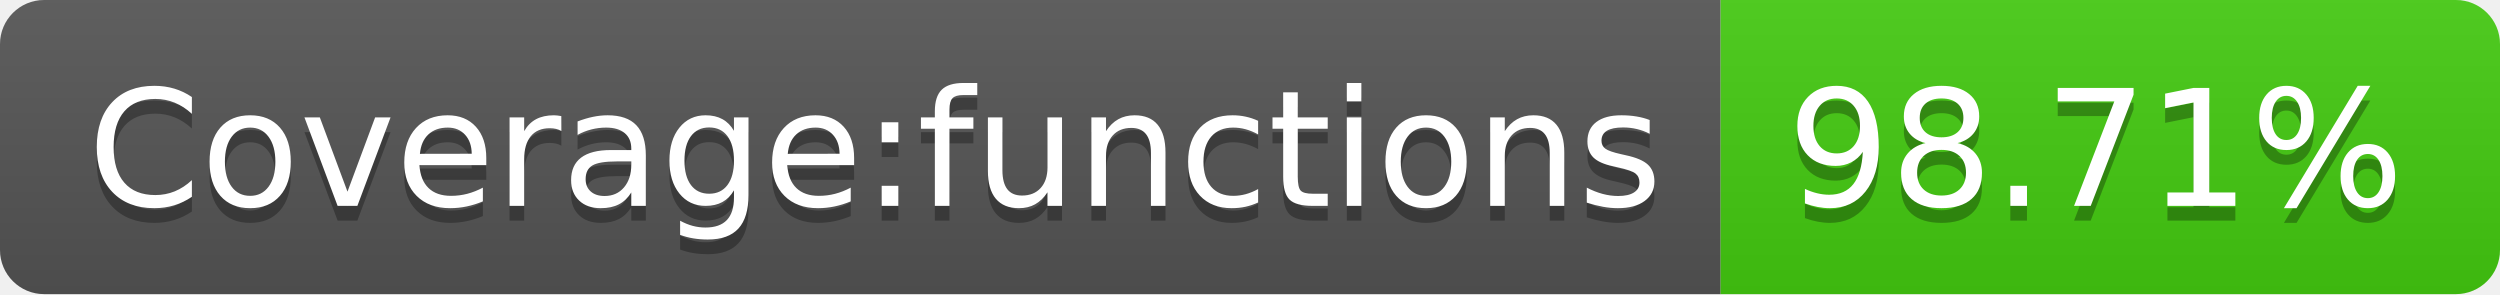
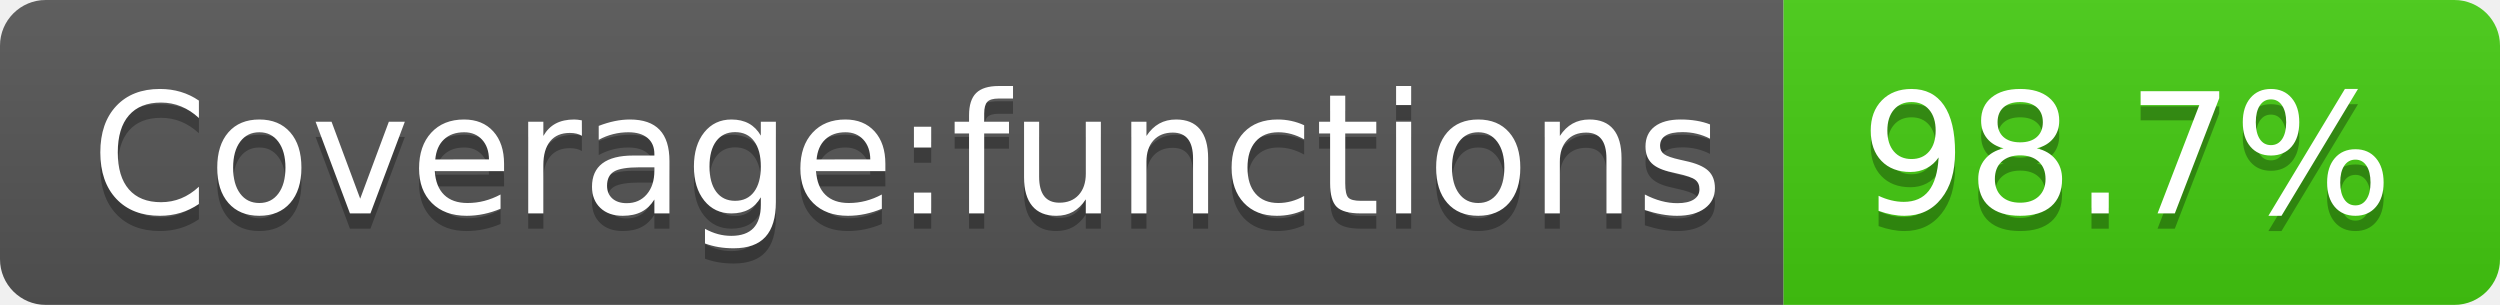
- <svg xmlns="http://www.w3.org/2000/svg" width="170" height="20" role="img" aria-label="Coverage:functions: 98.71%">
+ <svg xmlns="http://www.w3.org/2000/svg" width="164" height="20" role="img" aria-label="Coverage:functions: 98.7%">
  <linearGradient id="s" x2="0" y2="100%">
    <stop offset="0" stop-color="#bbb" stop-opacity=".1" />
    <stop offset="1" stop-opacity=".1" />
  </linearGradient>
  <clipPath id="r">
-     <rect width="170" height="20" rx="3" fill="#fff" />
+     <rect width="164" height="20" rx="3" fill="#fff" />
  </clipPath>
  <g clip-path="url(#r)">
    <rect width="117" height="20" fill="#555" />
-     <rect x="117" width="53" height="20" fill="#4c1" />
-     <rect width="170" height="20" fill="url(#s)" />
+     <rect x="117" width="47" height="20" fill="#4c1" />
+     <rect width="164" height="20" fill="url(#s)" />
  </g>
  <g fill="#fff" text-anchor="middle" font-family="Verdana,Geneva,DejaVu Sans,sans-serif" text-rendering="geometricPrecision" font-size="110">
    <text aria-hidden="true" x="595" y="150" fill="#010101" fill-opacity=".3" transform="scale(.1)" textLength="1070">Coverage:functions</text>
    <text x="595" y="140" transform="scale(.1)" fill="#fff" textLength="1070">Coverage:functions</text>
-     <text aria-hidden="true" x="1425" y="150" fill="#010101" fill-opacity=".3" transform="scale(.1)" textLength="430">98.71%</text>
-     <text x="1425" y="140" transform="scale(.1)" fill="#fff" textLength="430">98.71%</text>
+     <text aria-hidden="true" x="1395" y="150" fill="#010101" fill-opacity=".3" transform="scale(.1)" textLength="370">98.7%</text>
+     <text x="1395" y="140" transform="scale(.1)" fill="#fff" textLength="370">98.7%</text>
  </g>
</svg>
